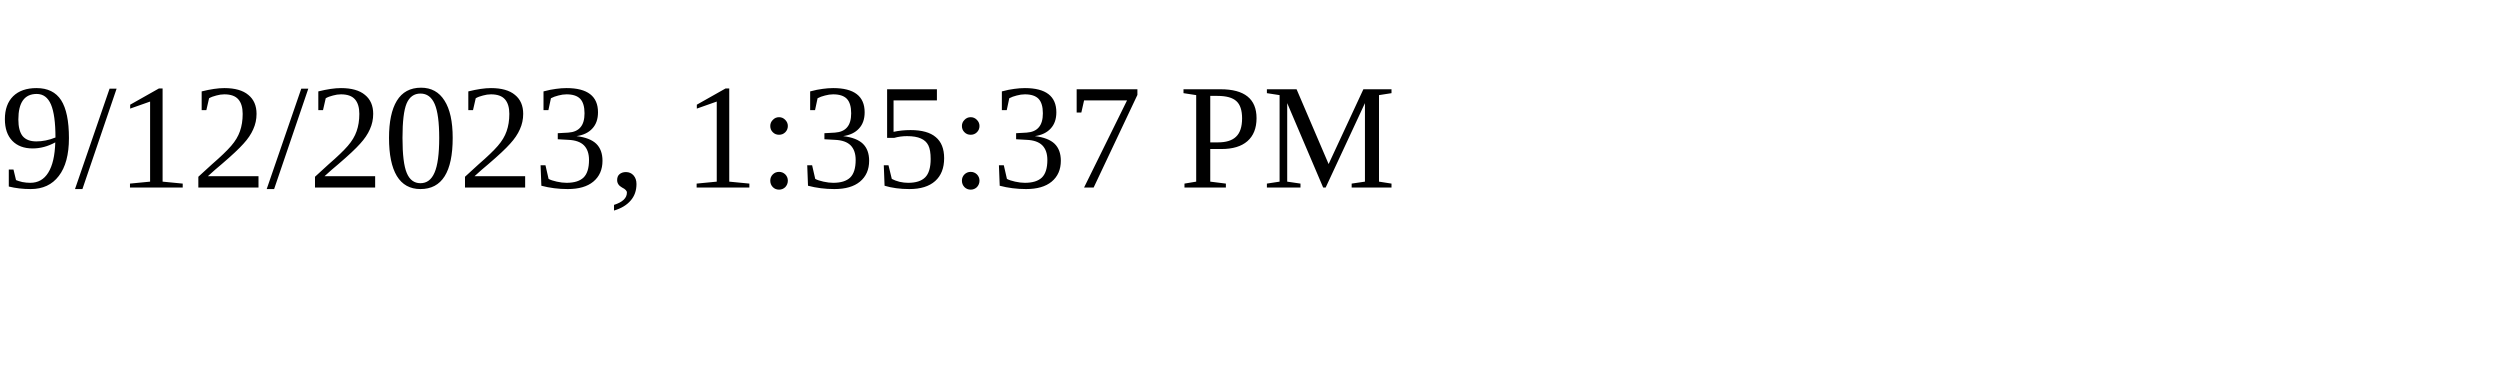
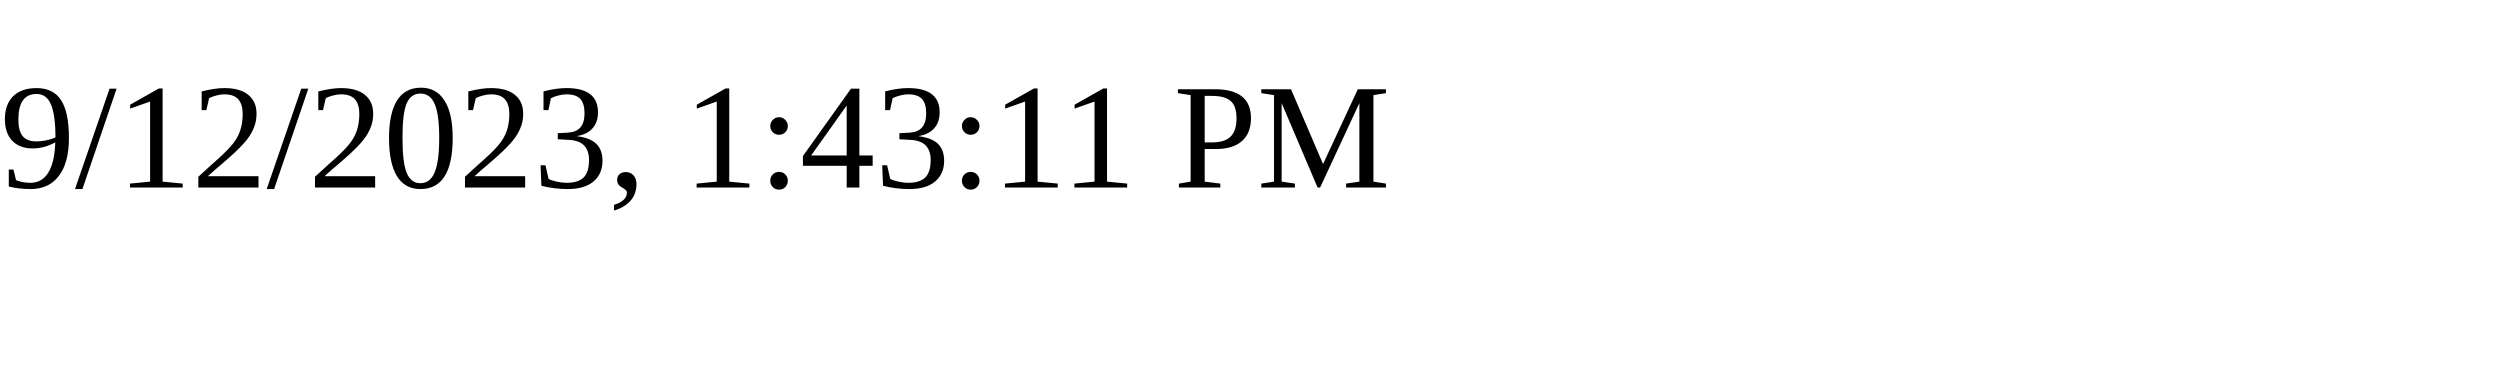
<svg xmlns="http://www.w3.org/2000/svg" height="30" width="200">
-   <text x="0" y="15">9/12/2023, 1:35:37 PM</text>
+   <text x="0" y="15">9/12/2023, 1:43:11 PM</text>
</svg>
